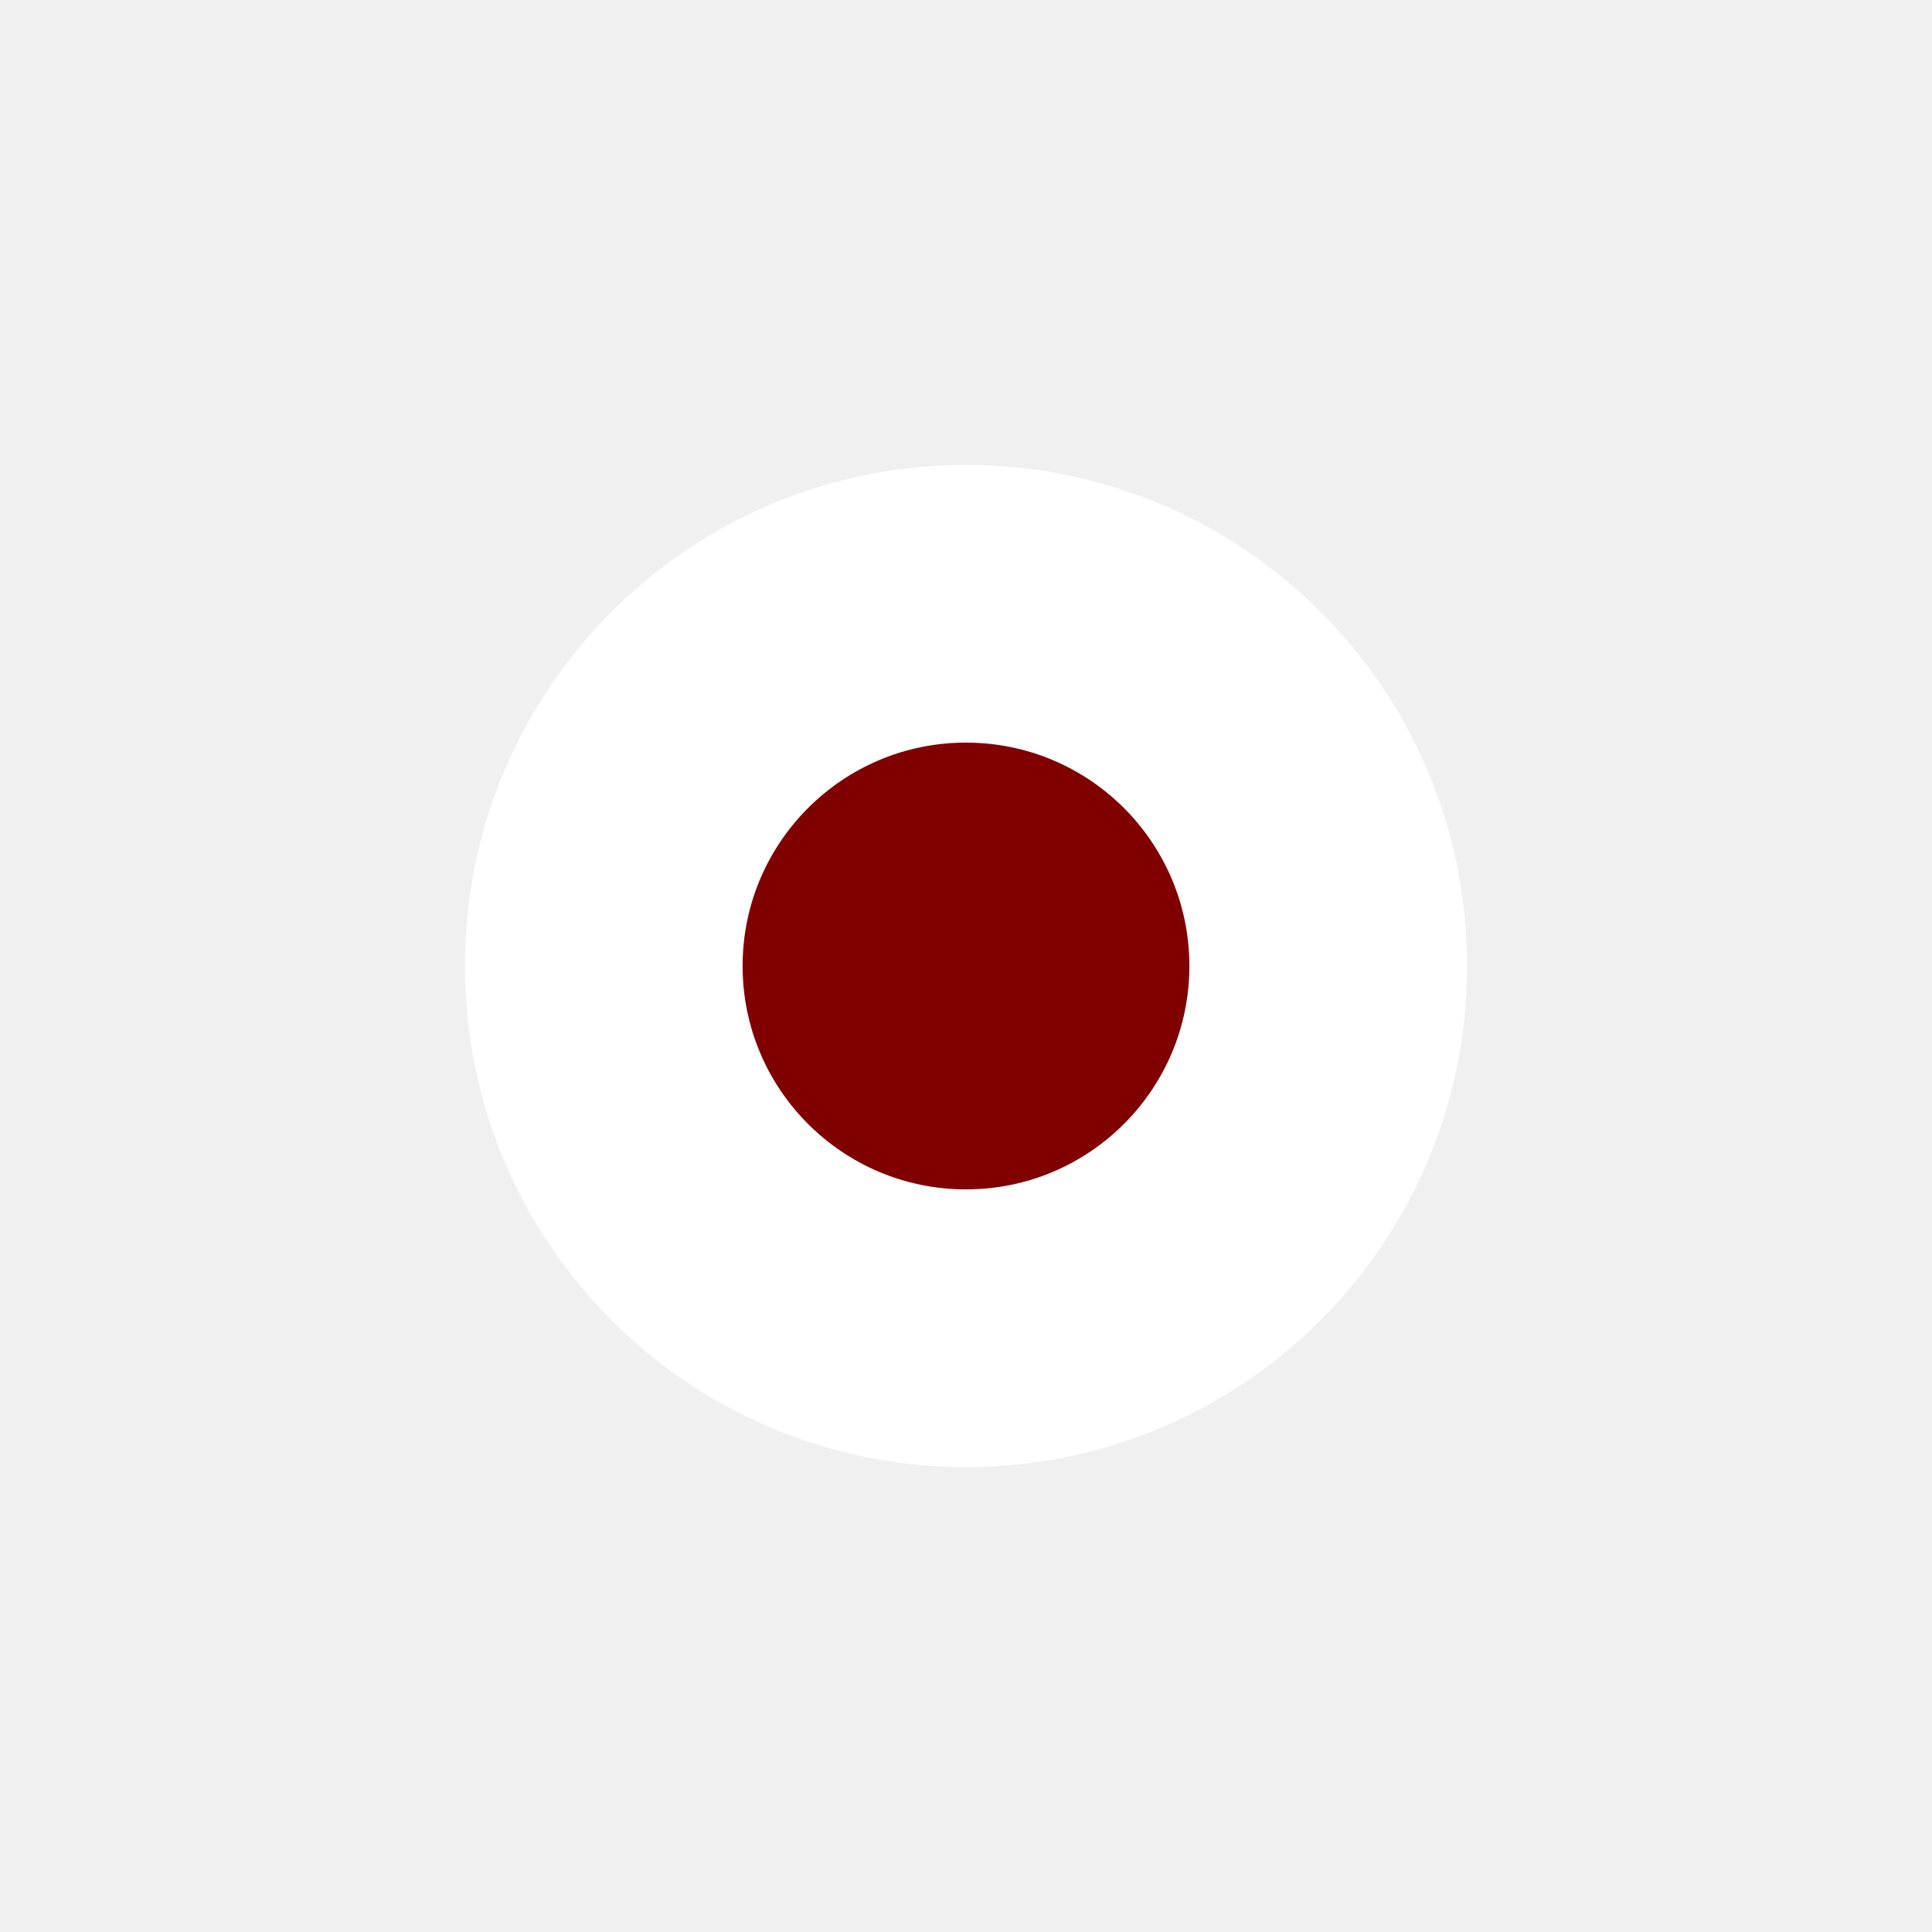
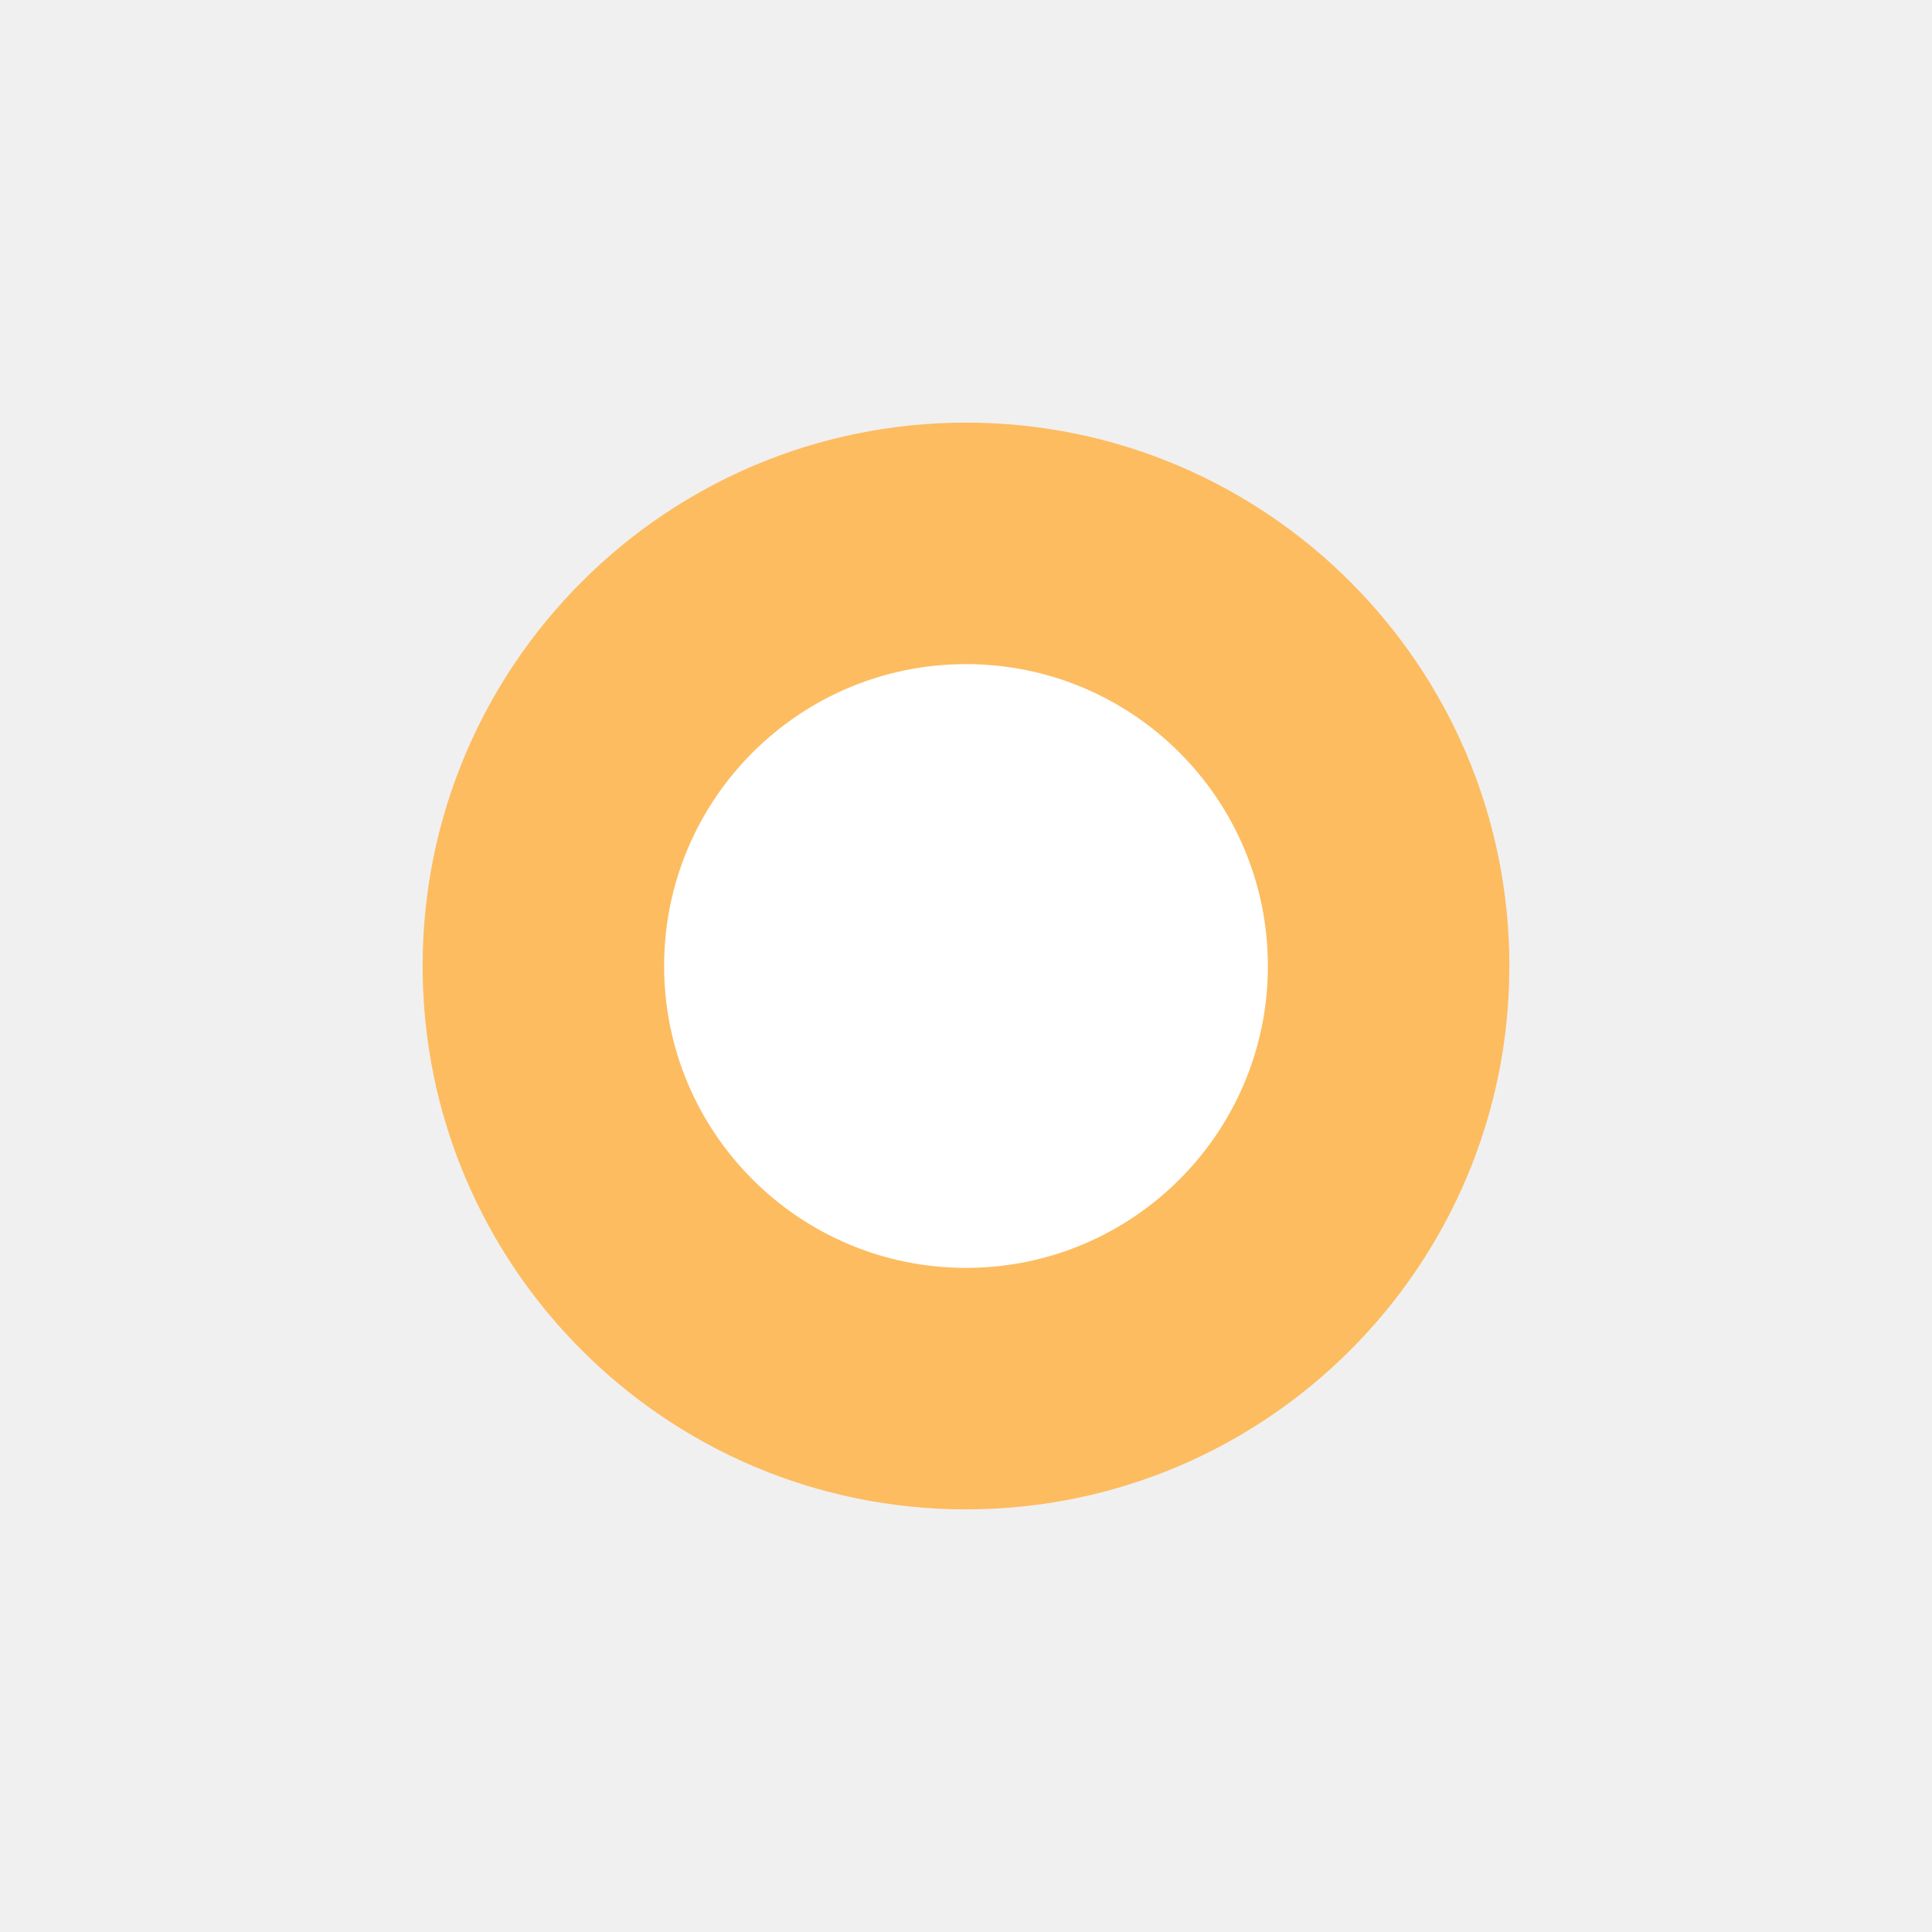
<svg xmlns="http://www.w3.org/2000/svg" viewBox="0 0 32 32">
-   <circle cx="16" cy="16" r="8.3" fill="#ffffff" />
-   <circle cx="16" cy="16" r="3.7" fill="#800000" />
+   <circle cx="16" cy="16" r="9" fill="#ffb347" opacity="0.85" />
+   <circle cx="16" cy="16" r="5" fill="#ffffff" />
</svg>
